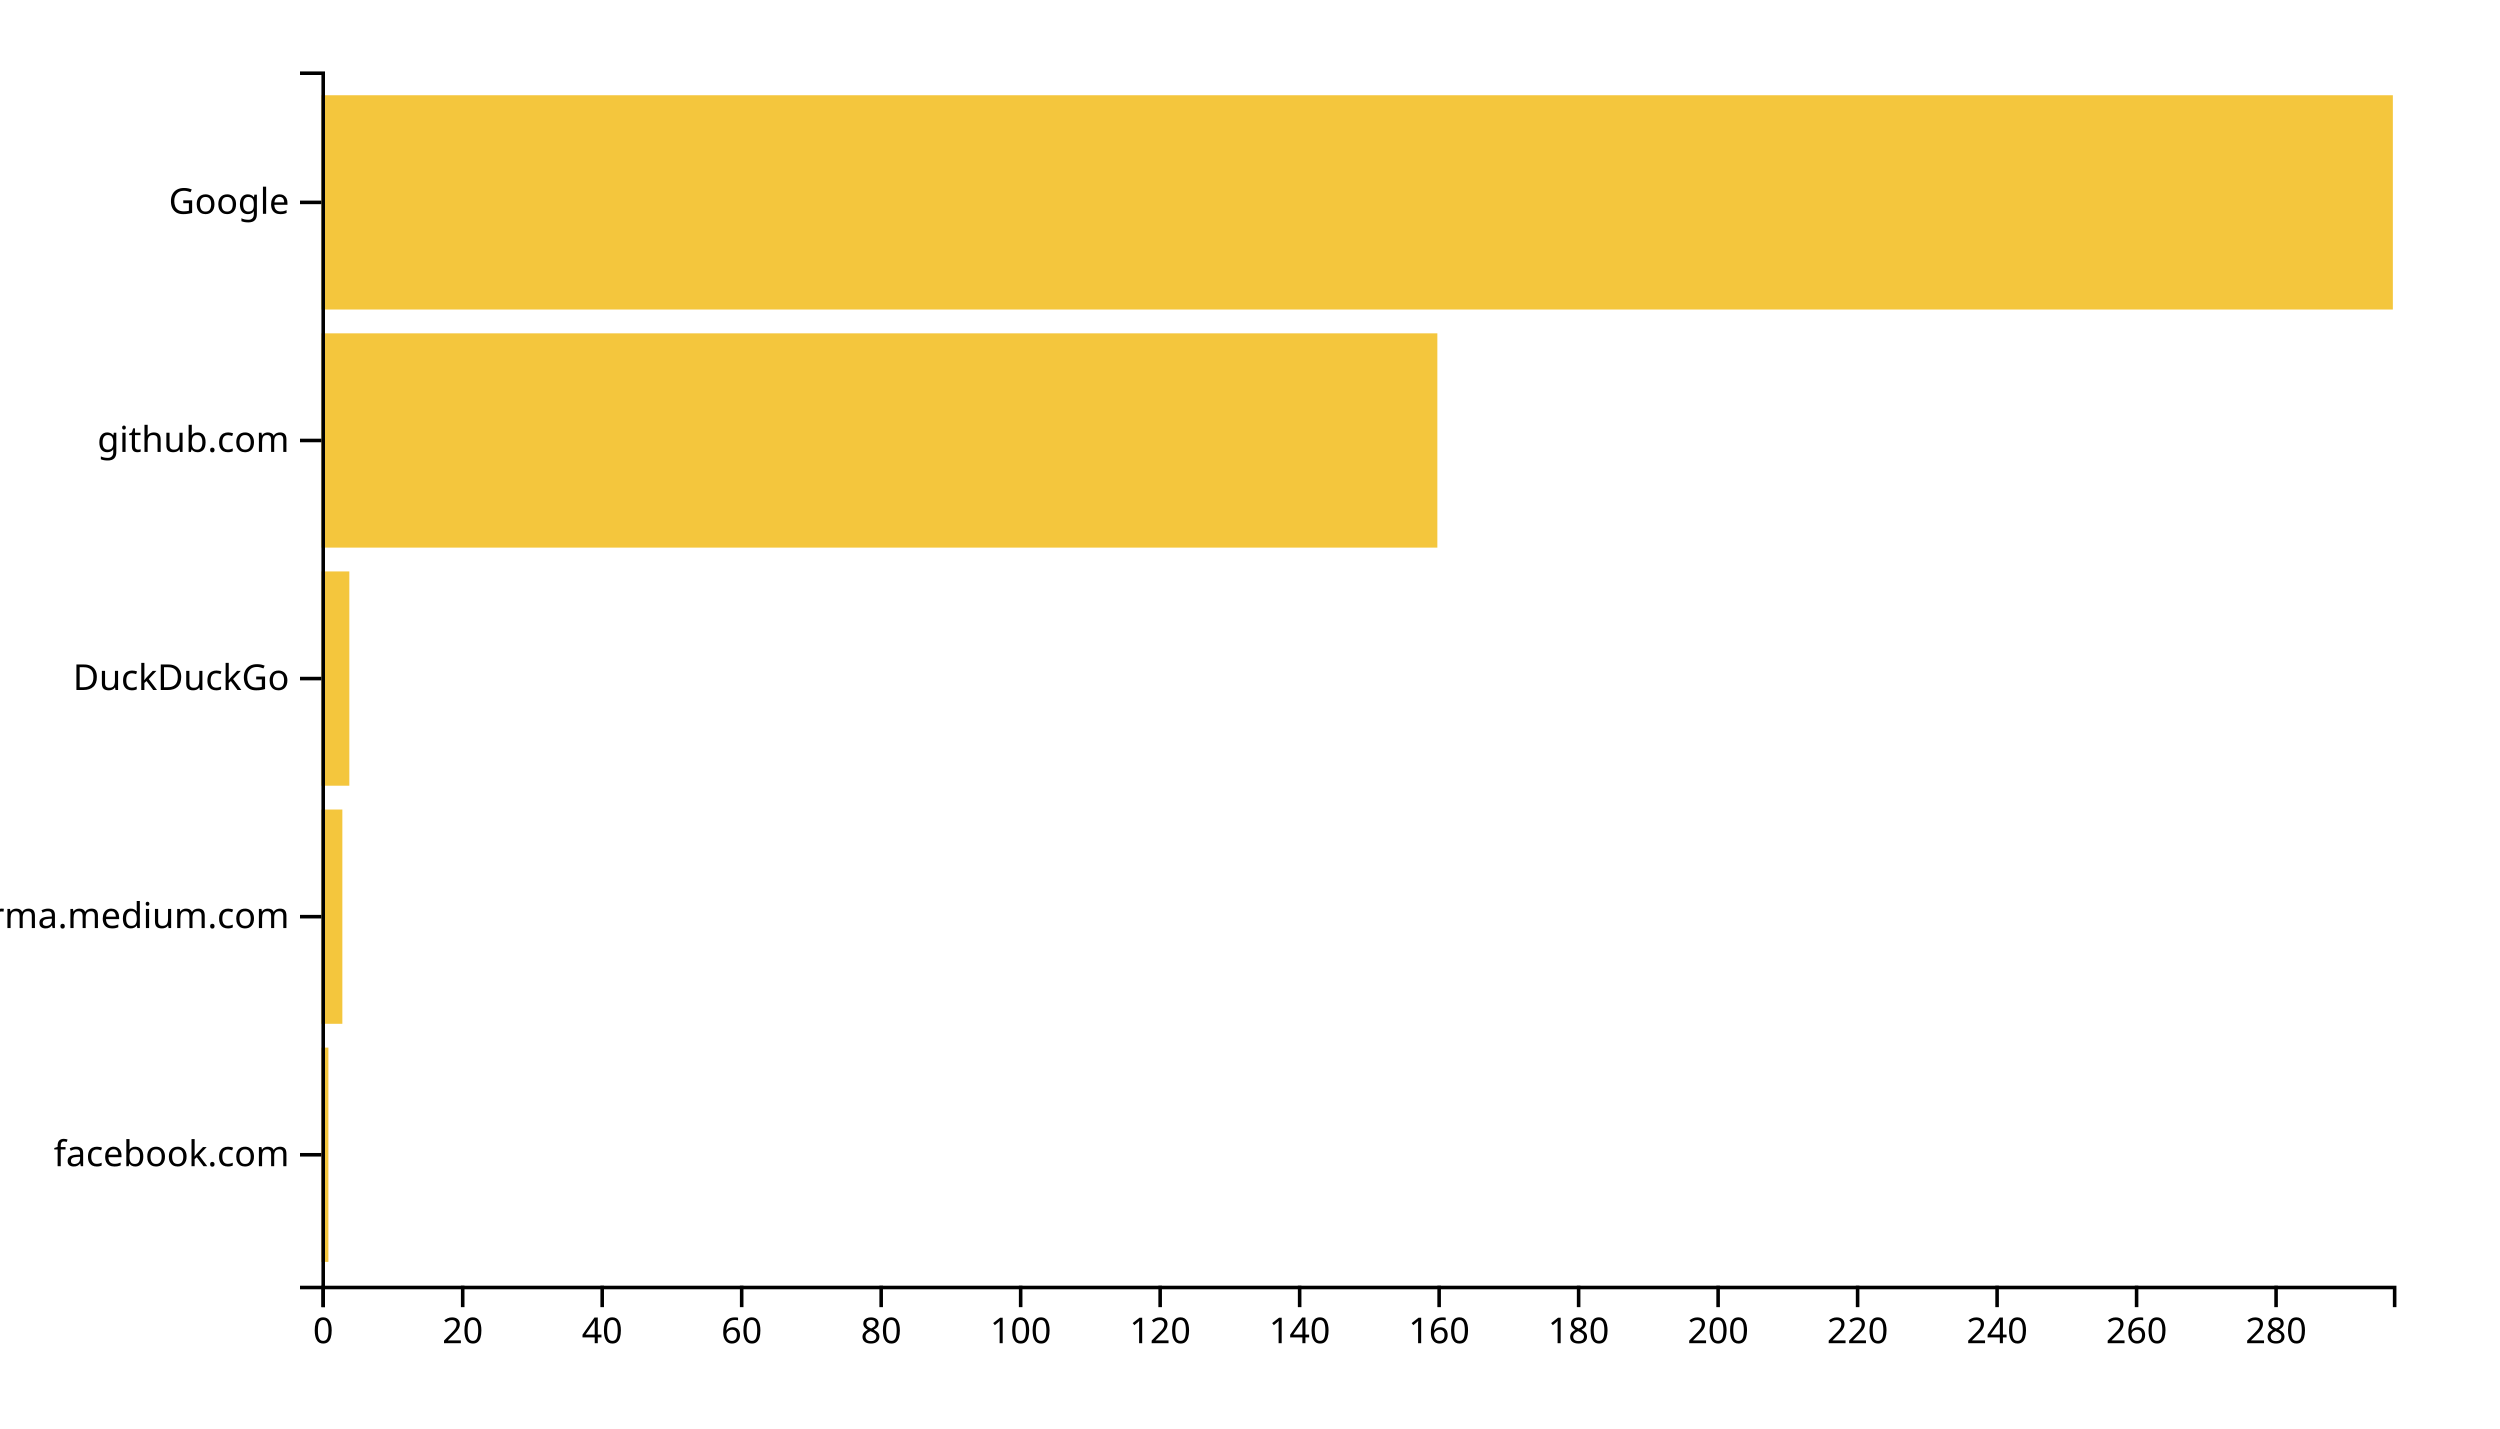
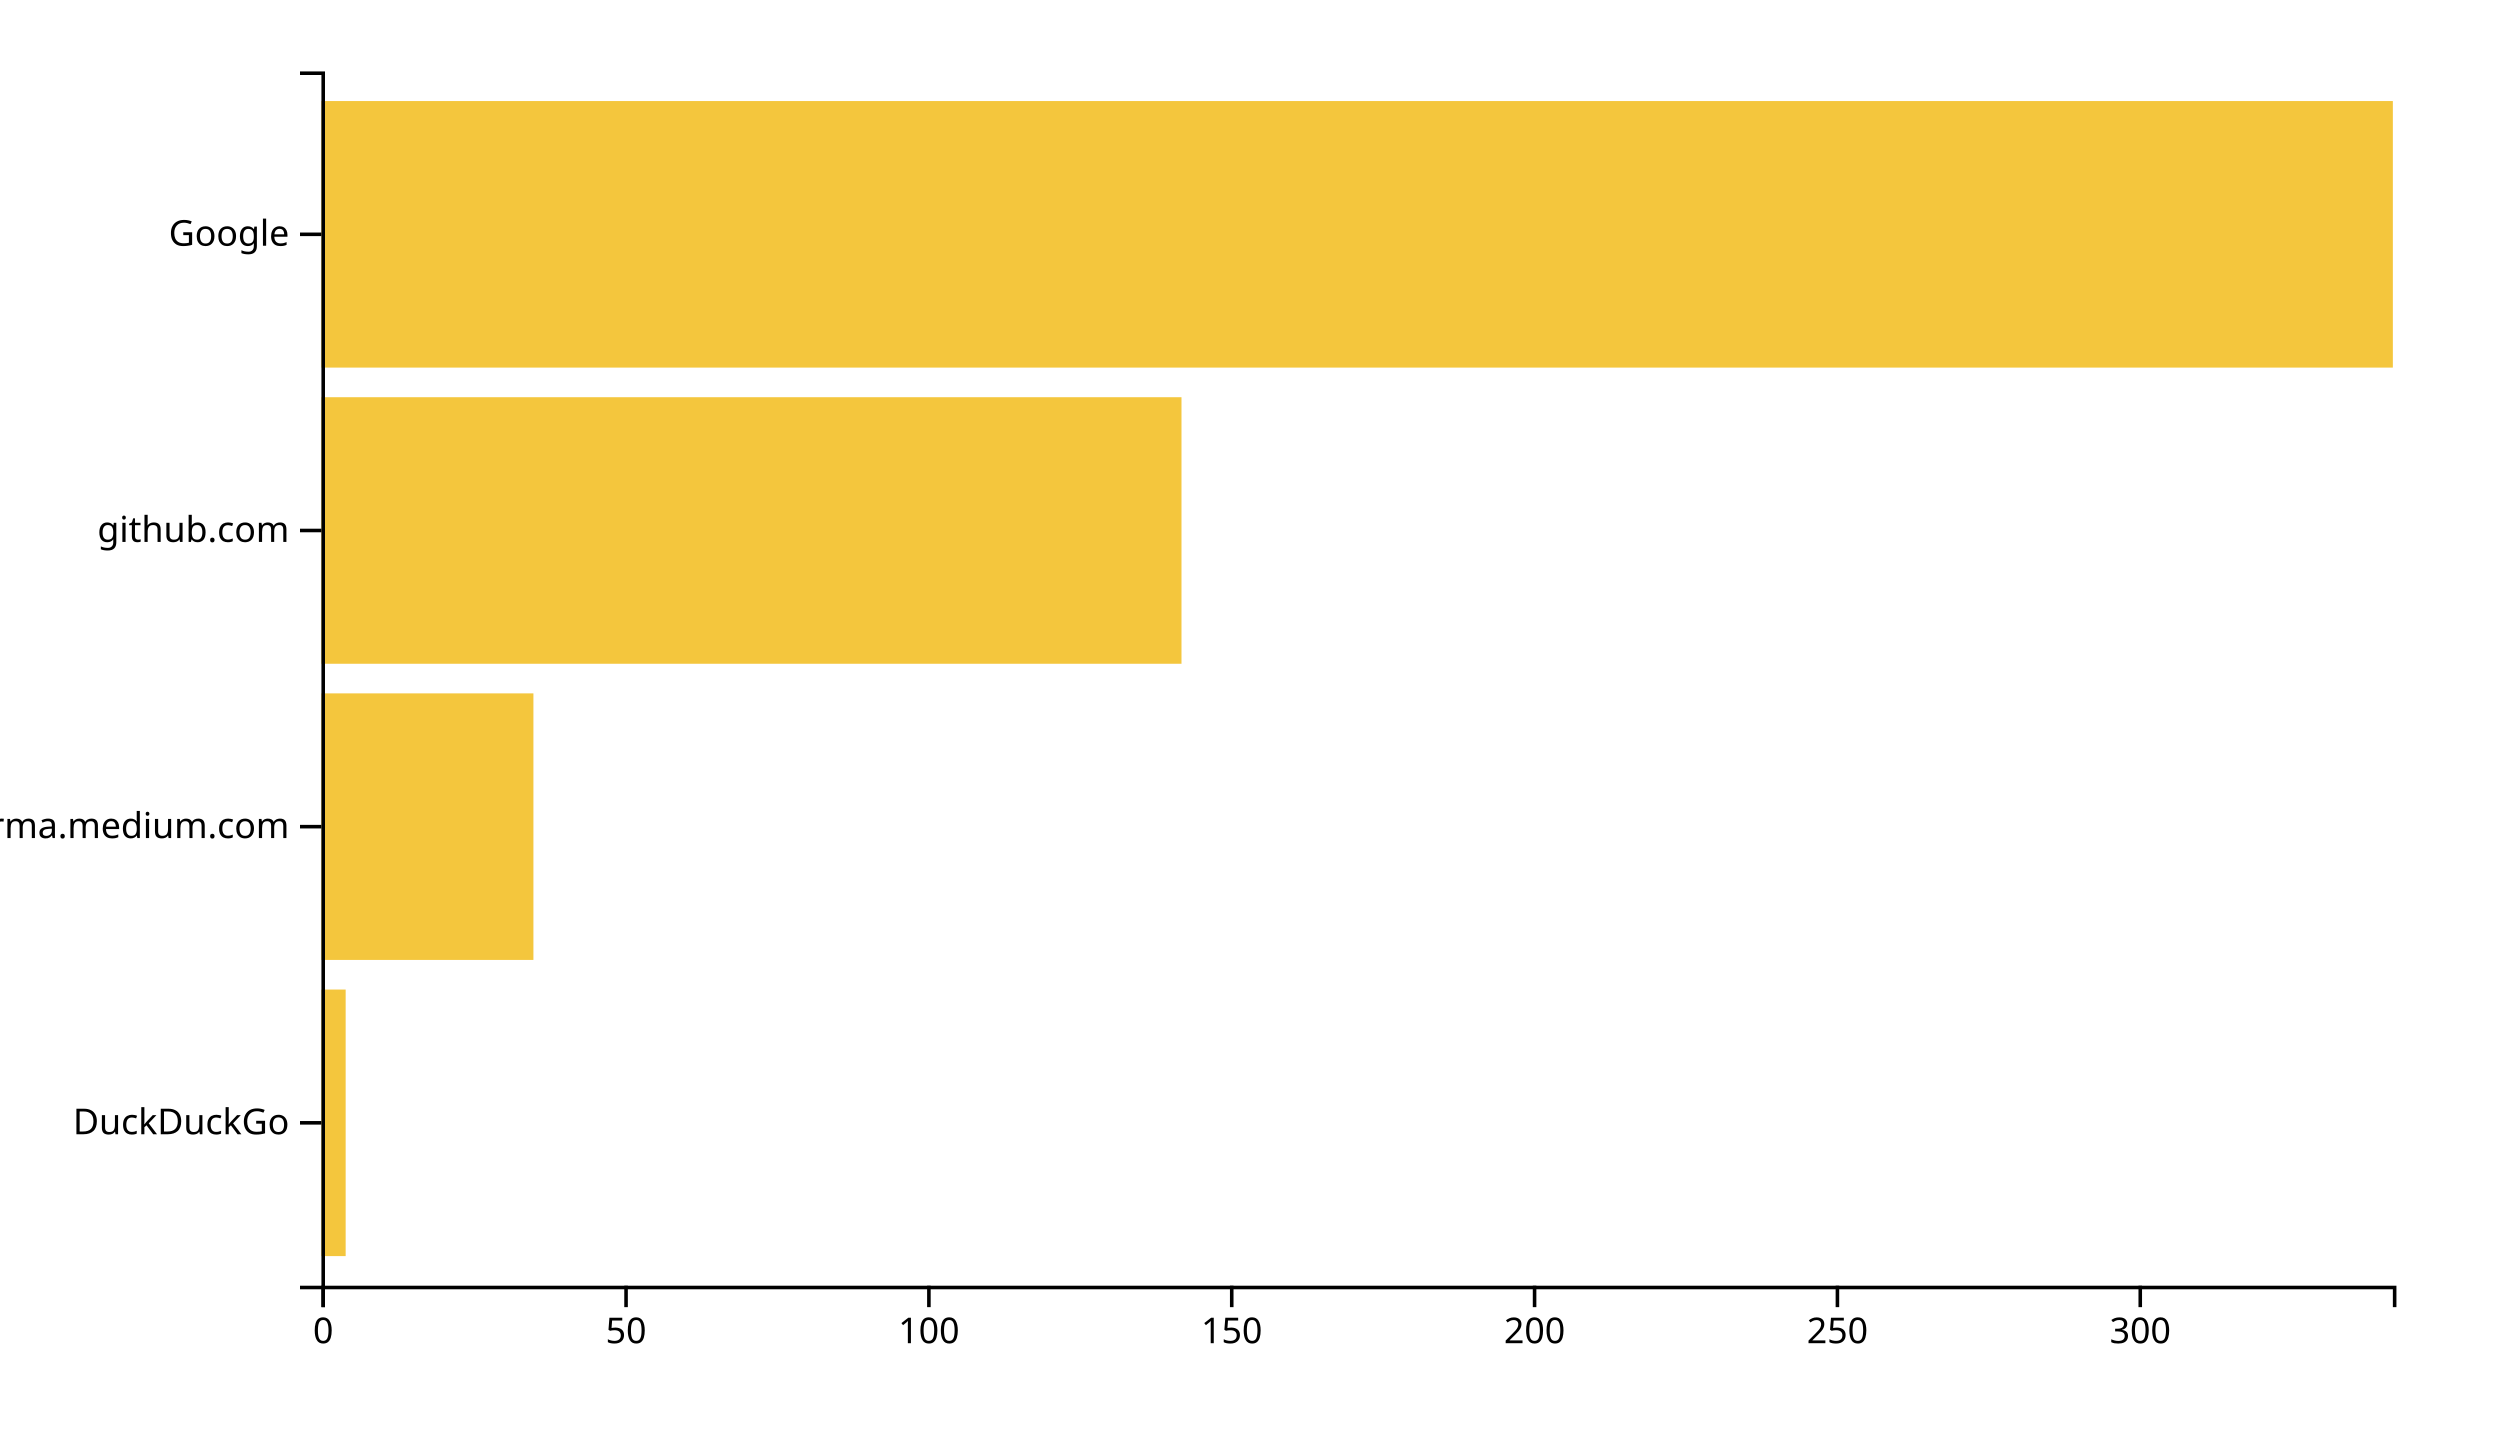
<svg xmlns="http://www.w3.org/2000/svg" width="700" height="400">
  <g transform="translate(90,20)">
-     <rect class="bar" width="1.953" y="273.333" height="60" style="fill: #f4c63d; text-anchor: end;" />
-     <rect class="bar" width="5.859" y="206.667" height="60" style="fill: #f4c63d; text-anchor: end;" />
-     <rect class="bar" width="7.811" y="140" height="60" style="fill: #f4c63d; text-anchor: end;" />
-     <rect class="bar" width="312.458" y="73.333" height="60" style="fill: #f4c63d; text-anchor: end;" />
-     <rect class="bar" width="580" y="6.667" height="60" style="fill: #f4c63d; text-anchor: end;" />
+     <rect class="bar" width="6.784" y="257.073" height="74.634" style="fill: #f4c63d; text-anchor: end;" />
+     <rect class="bar" width="59.357" y="174.146" height="74.634" style="fill: #f4c63d; text-anchor: end;" />
+     <rect class="bar" width="240.819" y="91.22" height="74.634" style="fill: #f4c63d; text-anchor: end;" />
+     <rect class="bar" width="580" y="8.293" height="74.634" style="fill: #f4c63d; text-anchor: end;" />
    <g transform="translate(0,340)" fill="none" font-size="10" font-family="sans-serif" text-anchor="middle">
      <path class="domain" stroke="currentColor" d="M0.5,6V0.5H580.5V6" />
      <g class="tick" opacity="1" transform="translate(0.5,0)">
        <line stroke="currentColor" y2="6" />
        <text fill="currentColor" y="9" dy="0.71em">0</text>
      </g>
-       <g class="tick" opacity="1" transform="translate(39.55724,0)">
+       <g class="tick" opacity="1" transform="translate(85.29532,0)">
        <line stroke="currentColor" y2="6" />
-         <text fill="currentColor" y="9" dy="0.71em">20</text>
+         <text fill="currentColor" y="9" dy="0.71em">50</text>
      </g>
-       <g class="tick" opacity="1" transform="translate(78.61448,0)">
-         <line stroke="currentColor" y2="6" />
-         <text fill="currentColor" y="9" dy="0.71em">40</text>
-       </g>
-       <g class="tick" opacity="1" transform="translate(117.6717,0)">
-         <line stroke="currentColor" y2="6" />
-         <text fill="currentColor" y="9" dy="0.71em">60</text>
-       </g>
-       <g class="tick" opacity="1" transform="translate(156.729,0)">
-         <line stroke="currentColor" y2="6" />
-         <text fill="currentColor" y="9" dy="0.71em">80</text>
-       </g>
-       <g class="tick" opacity="1" transform="translate(195.7862,0)">
+       <g class="tick" opacity="1" transform="translate(170.0906,0)">
        <line stroke="currentColor" y2="6" />
        <text fill="currentColor" y="9" dy="0.71em">100</text>
      </g>
-       <g class="tick" opacity="1" transform="translate(234.8434,0)">
+       <g class="tick" opacity="1" transform="translate(254.886,0)">
        <line stroke="currentColor" y2="6" />
-         <text fill="currentColor" y="9" dy="0.71em">120</text>
+         <text fill="currentColor" y="9" dy="0.71em">150</text>
      </g>
-       <g class="tick" opacity="1" transform="translate(273.9007,0)">
-         <line stroke="currentColor" y2="6" />
-         <text fill="currentColor" y="9" dy="0.71em">140</text>
-       </g>
-       <g class="tick" opacity="1" transform="translate(312.9579,0)">
-         <line stroke="currentColor" y2="6" />
-         <text fill="currentColor" y="9" dy="0.71em">160</text>
-       </g>
-       <g class="tick" opacity="1" transform="translate(352.0152,0)">
-         <line stroke="currentColor" y2="6" />
-         <text fill="currentColor" y="9" dy="0.71em">180</text>
-       </g>
-       <g class="tick" opacity="1" transform="translate(391.0724,0)">
+       <g class="tick" opacity="1" transform="translate(339.6813,0)">
        <line stroke="currentColor" y2="6" />
        <text fill="currentColor" y="9" dy="0.71em">200</text>
      </g>
-       <g class="tick" opacity="1" transform="translate(430.1296,0)">
+       <g class="tick" opacity="1" transform="translate(424.4766,0)">
        <line stroke="currentColor" y2="6" />
-         <text fill="currentColor" y="9" dy="0.71em">220</text>
+         <text fill="currentColor" y="9" dy="0.71em">250</text>
      </g>
-       <g class="tick" opacity="1" transform="translate(469.1869,0)">
+       <g class="tick" opacity="1" transform="translate(509.2719,0)">
        <line stroke="currentColor" y2="6" />
-         <text fill="currentColor" y="9" dy="0.71em">240</text>
-       </g>
-       <g class="tick" opacity="1" transform="translate(508.2441,0)">
-         <line stroke="currentColor" y2="6" />
-         <text fill="currentColor" y="9" dy="0.71em">260</text>
-       </g>
-       <g class="tick" opacity="1" transform="translate(547.3013,0)">
-         <line stroke="currentColor" y2="6" />
-         <text fill="currentColor" y="9" dy="0.71em">280</text>
+         <text fill="currentColor" y="9" dy="0.71em">300</text>
      </g>
    </g>
    <g fill="none" font-size="10" font-family="sans-serif" text-anchor="end">
      <path class="domain" stroke="currentColor" d="M-6,340.5H0.5V0.5H-6" />
-       <g class="tick" opacity="1" transform="translate(0,303.3333)">
+       <g class="tick" opacity="1" transform="translate(0,294.3902)">
        <line stroke="currentColor" x2="-6" />
-         <text fill="currentColor" x="-9" dy="0.32em">facebook.com</text>
+         <text fill="currentColor" x="-9" dy="0.32em">DuckDuckGo</text>
      </g>
-       <g class="tick" opacity="1" transform="translate(0,236.6667)">
+       <g class="tick" opacity="1" transform="translate(0,211.4634)">
        <line stroke="currentColor" x2="-6" />
        <text fill="currentColor" x="-9" dy="0.32em">xgirma.medium.com</text>
      </g>
-       <g class="tick" opacity="1" transform="translate(0,170)">
-         <line stroke="currentColor" x2="-6" />
-         <text fill="currentColor" x="-9" dy="0.32em">DuckDuckGo</text>
-       </g>
-       <g class="tick" opacity="1" transform="translate(0,103.3333)">
+       <g class="tick" opacity="1" transform="translate(0,128.5366)">
        <line stroke="currentColor" x2="-6" />
        <text fill="currentColor" x="-9" dy="0.32em">github.com</text>
      </g>
-       <g class="tick" opacity="1" transform="translate(0,36.66667)">
+       <g class="tick" opacity="1" transform="translate(0,45.60976)">
        <line stroke="currentColor" x2="-6" />
        <text fill="currentColor" x="-9" dy="0.32em">Google</text>
      </g>
    </g>
  </g>
</svg>
